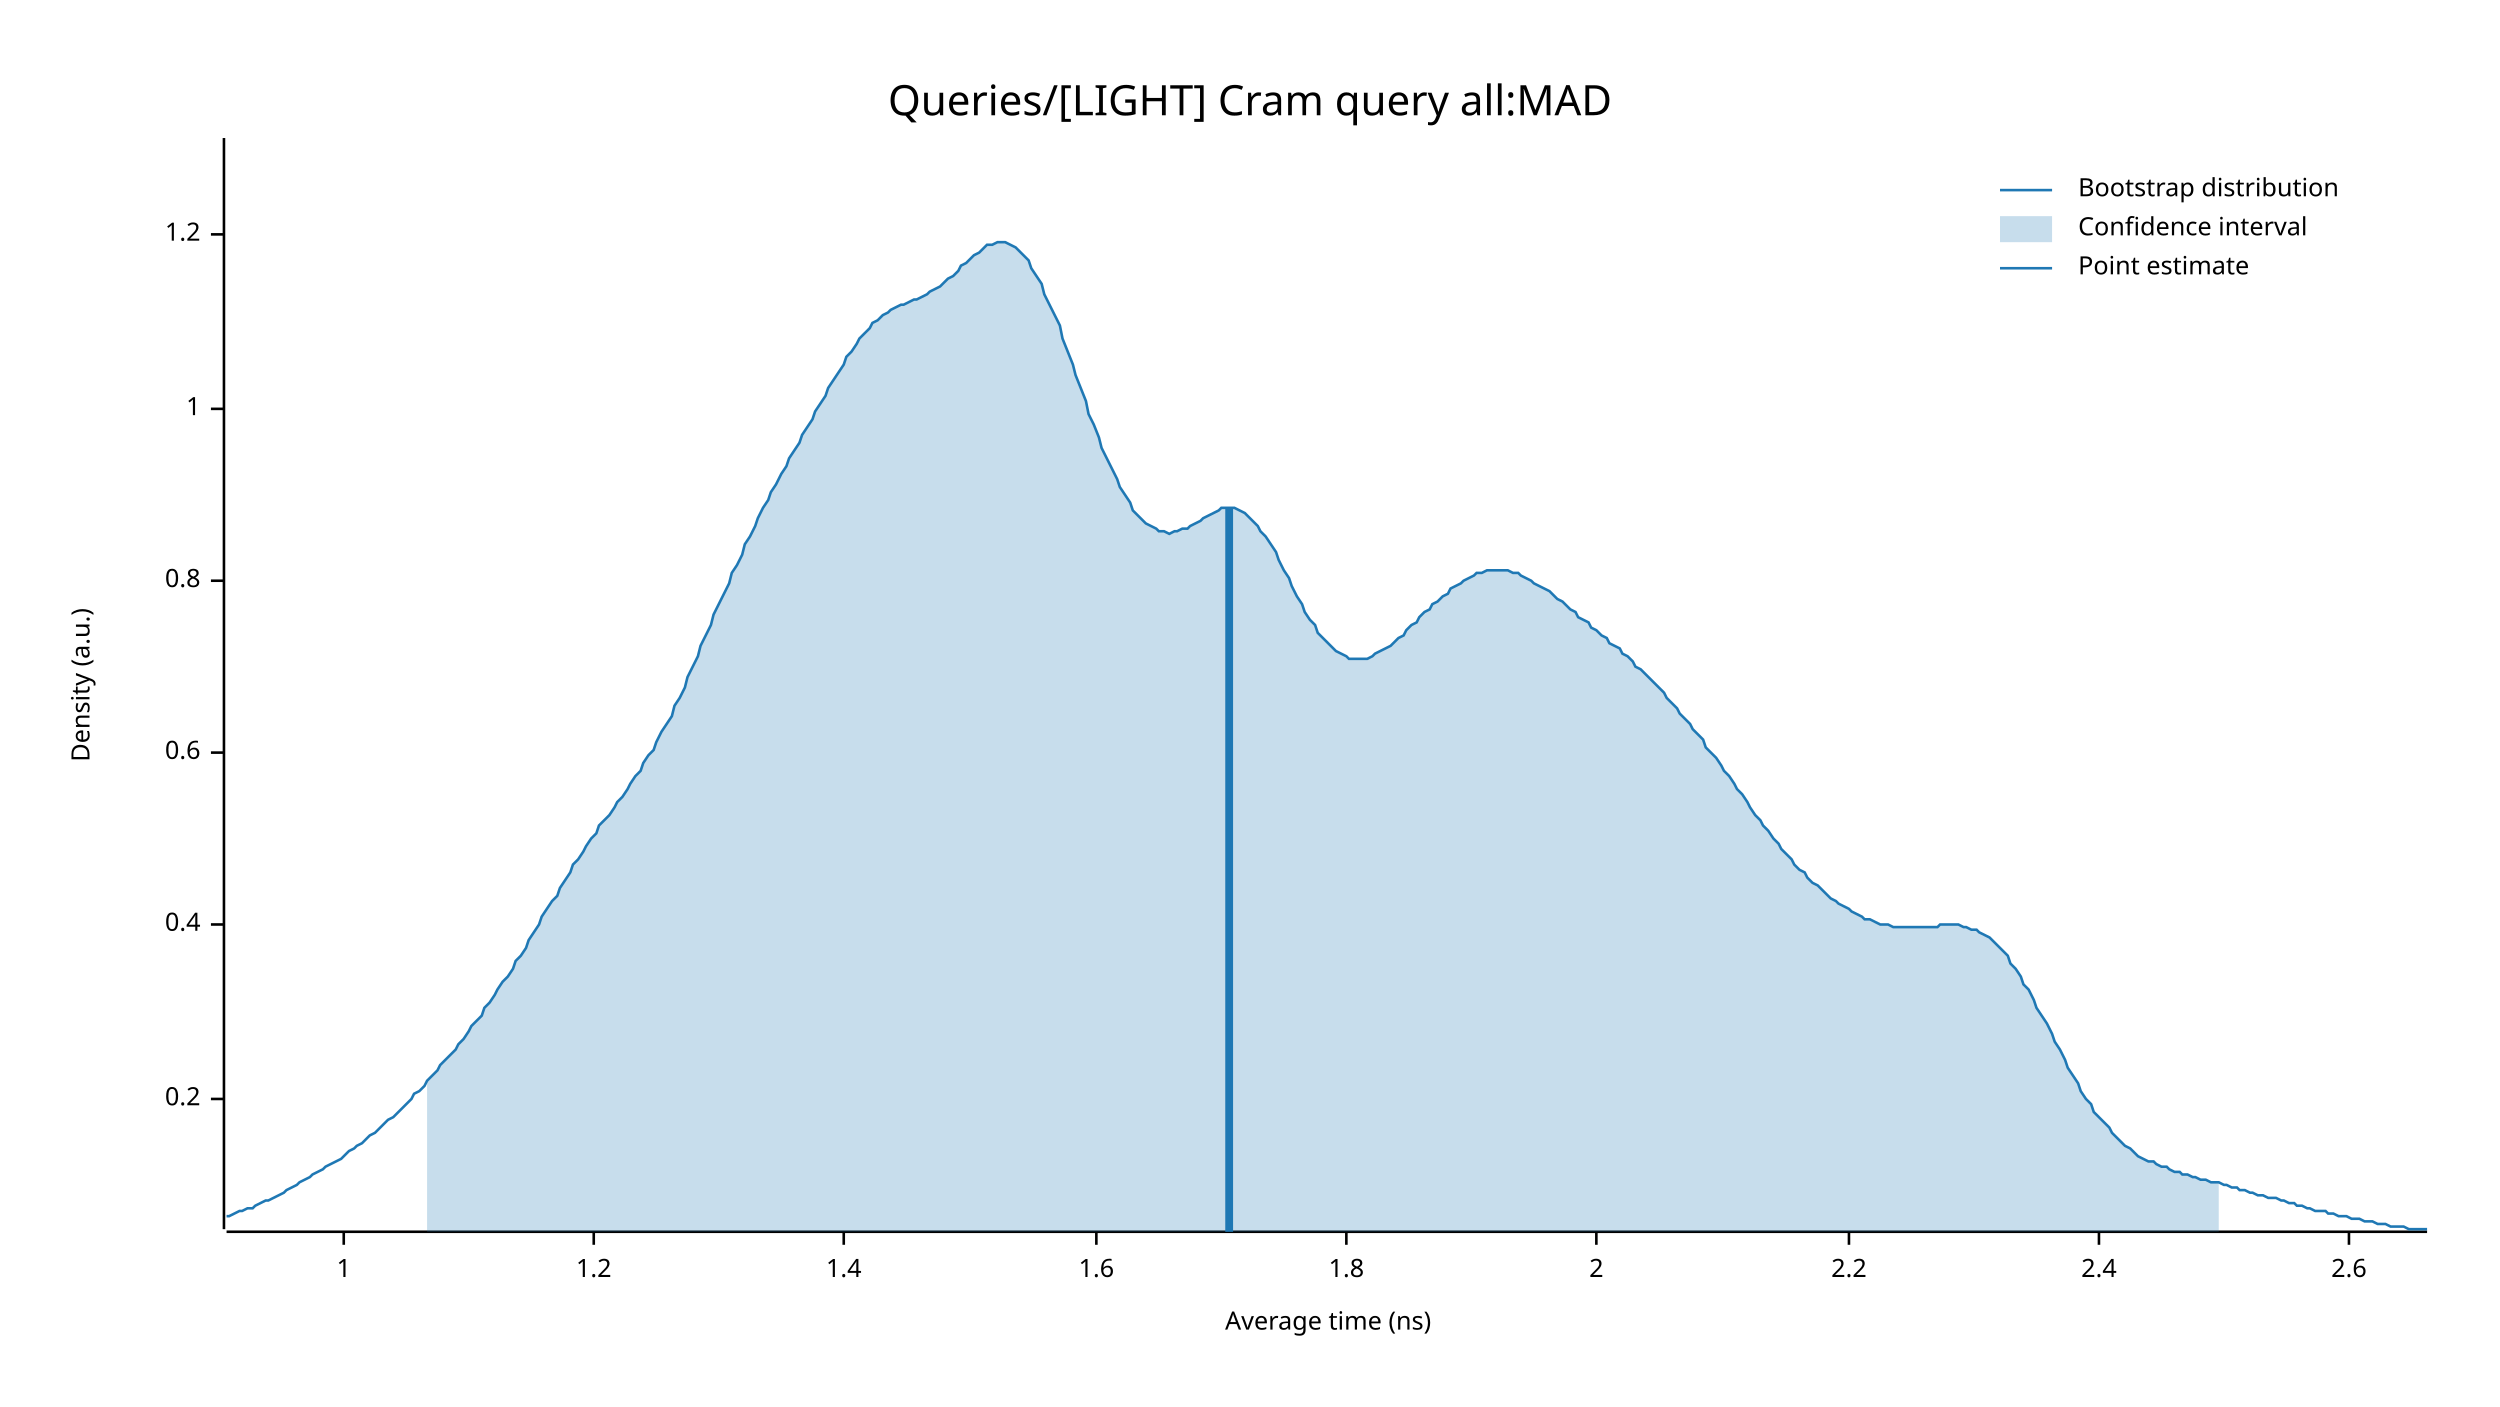
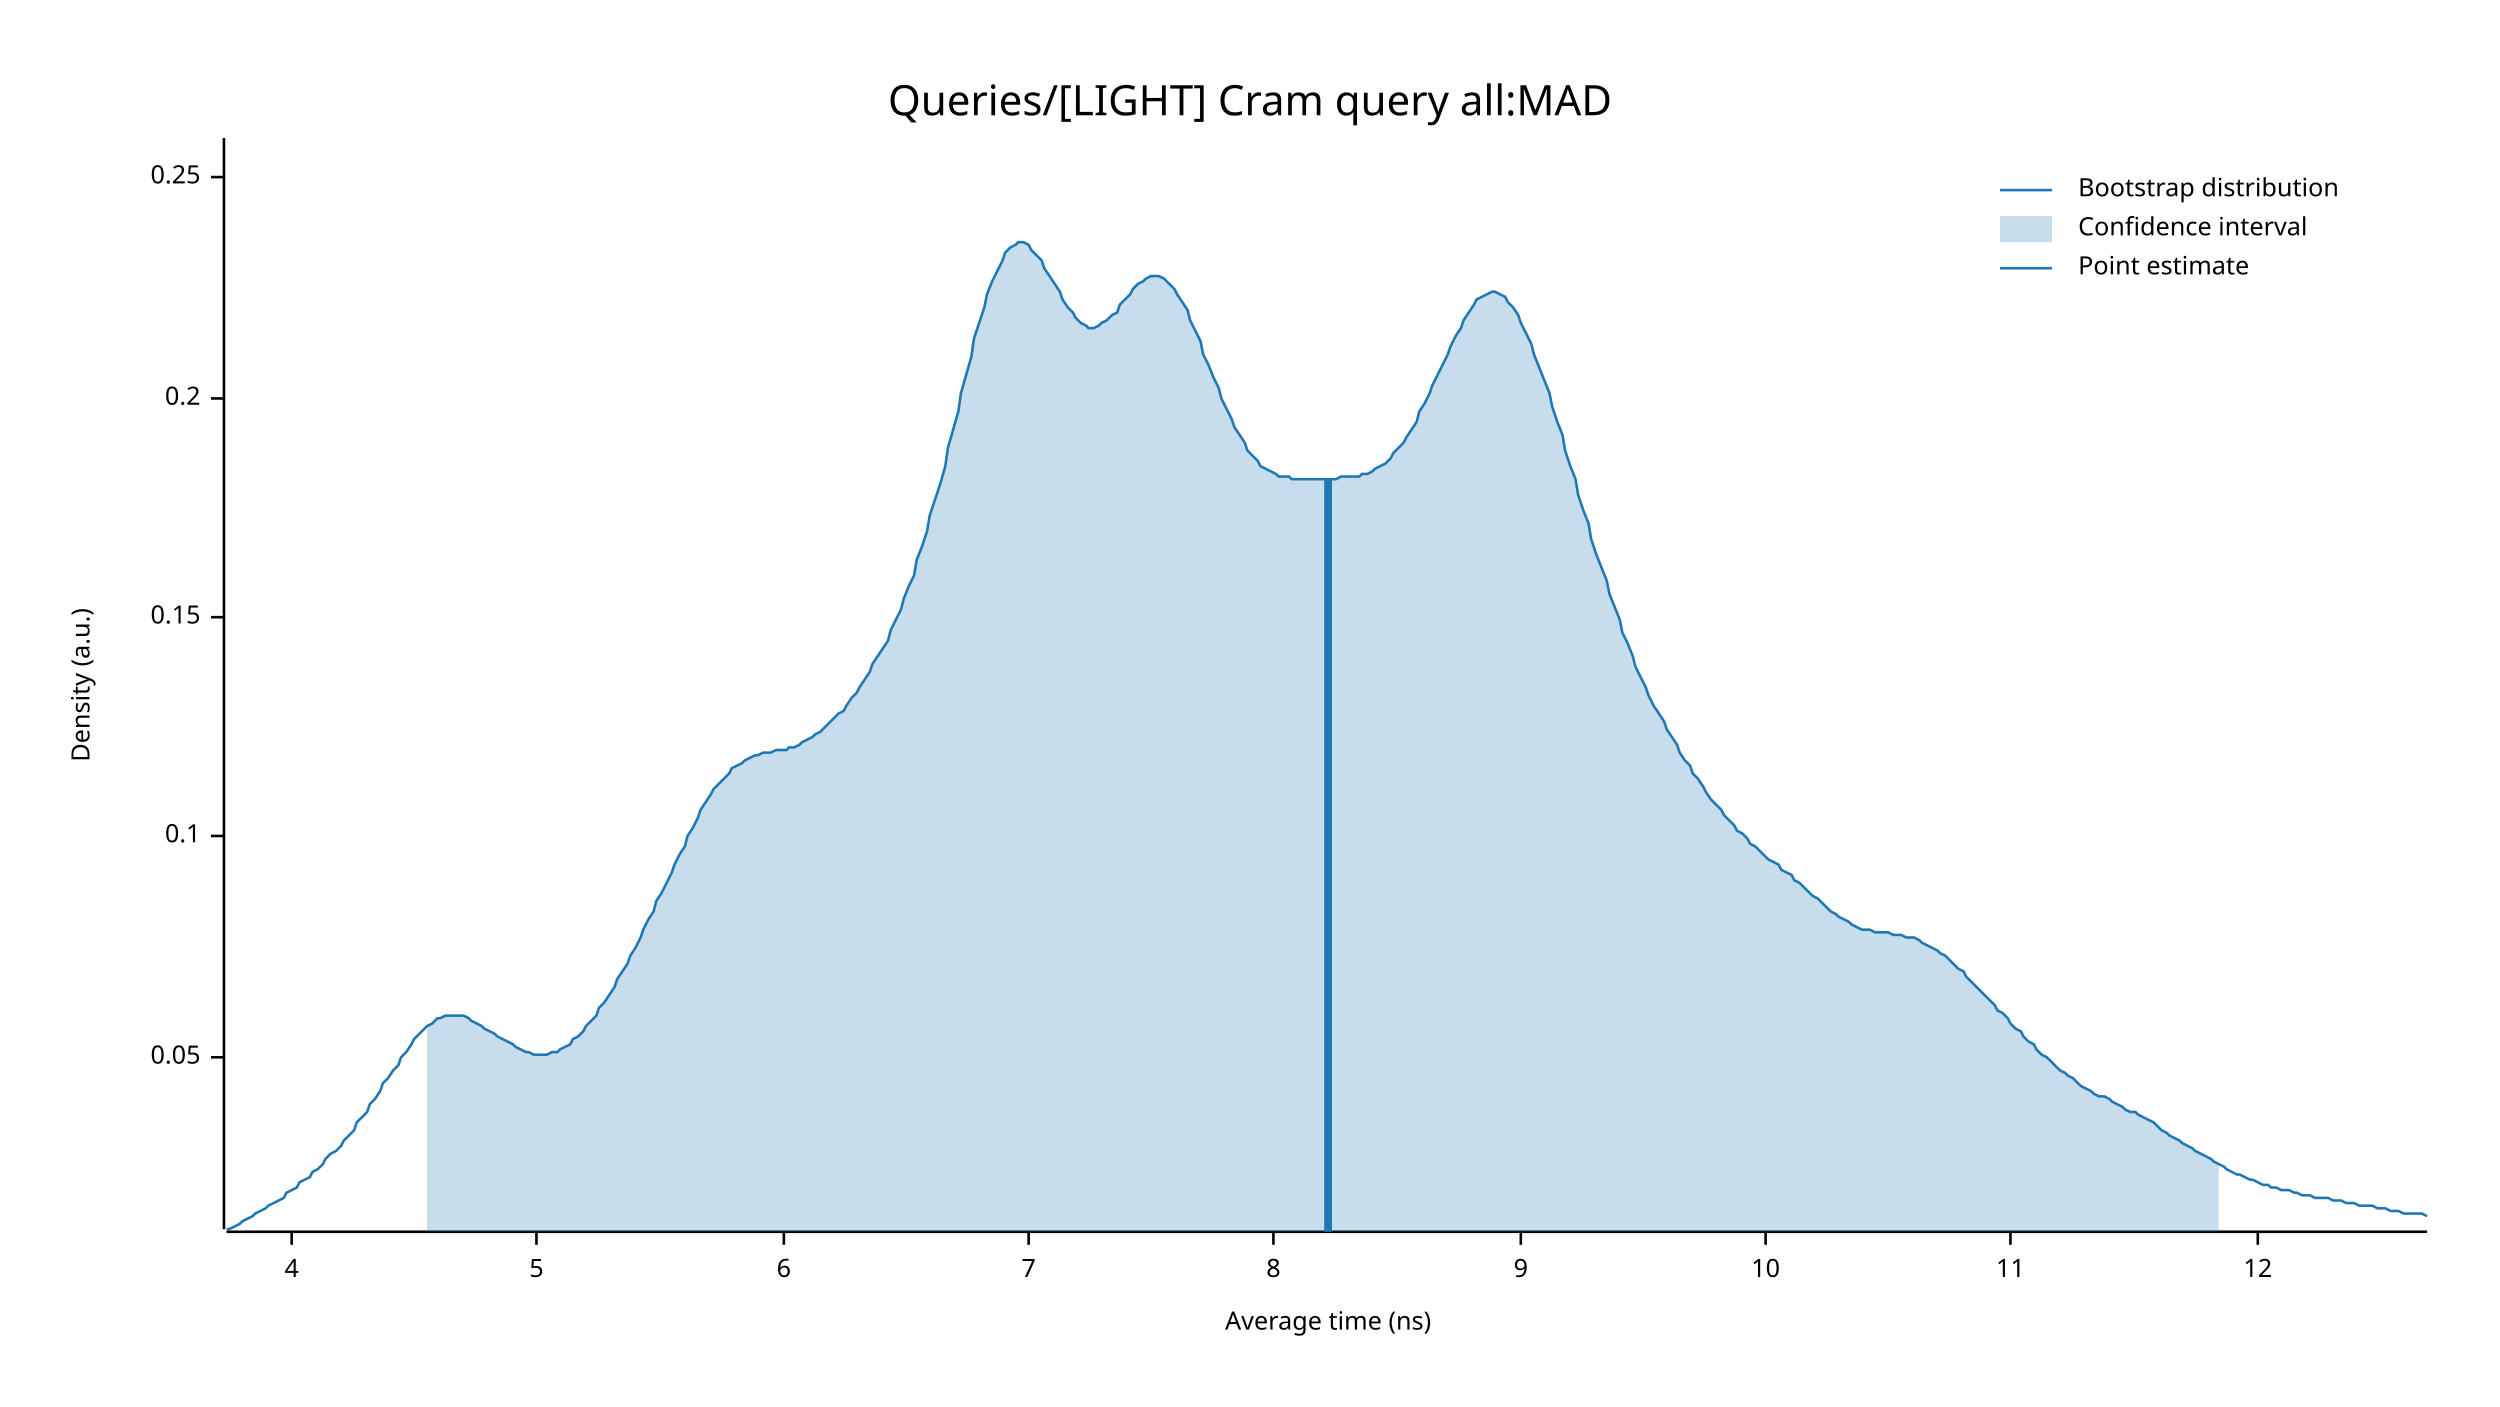
<svg xmlns="http://www.w3.org/2000/svg" width="960" height="540" viewBox="0 0 960 540">
  <text x="480" y="32" dy="0.76em" text-anchor="middle" font-family="sans-serif" font-size="16.129" opacity="1" fill="#000000">
Queries/[LIGHT] Cram query all:MAD
</text>
  <text x="27" y="263" dy="0.76em" text-anchor="middle" font-family="sans-serif" font-size="9.677" opacity="1" fill="#000000" transform="rotate(270, 27, 263)">
Density (a.u.)
</text>
  <text x="510" y="513" dy="-0.5ex" text-anchor="middle" font-family="sans-serif" font-size="9.677" opacity="1" fill="#000000">
Average time (ns)
</text>
  <polyline fill="none" opacity="1" stroke="#000000" stroke-width="1" points="86,53 86,472 " />
-   <text x="77" y="422" dy="0.5ex" text-anchor="end" font-family="sans-serif" font-size="9.677" opacity="1" fill="#000000">
+   <text x="77" y="406" dy="0.5ex" text-anchor="end" font-family="sans-serif" font-size="9.677" opacity="1" fill="#000000">
+ 0.05
+ </text>
+   <polyline fill="none" opacity="1" stroke="#000000" stroke-width="1" points="81,406 86,406 " />
+   <text x="77" y="321" dy="0.5ex" text-anchor="end" font-family="sans-serif" font-size="9.677" opacity="1" fill="#000000">
+ 0.1
+ </text>
+   <polyline fill="none" opacity="1" stroke="#000000" stroke-width="1" points="81,321 86,321 " />
+   <text x="77" y="237" dy="0.5ex" text-anchor="end" font-family="sans-serif" font-size="9.677" opacity="1" fill="#000000">
+ 0.15
+ </text>
+   <polyline fill="none" opacity="1" stroke="#000000" stroke-width="1" points="81,237 86,237 " />
+   <text x="77" y="153" dy="0.5ex" text-anchor="end" font-family="sans-serif" font-size="9.677" opacity="1" fill="#000000">
0.2
</text>
-   <polyline fill="none" opacity="1" stroke="#000000" stroke-width="1" points="81,422 86,422 " />
-   <text x="77" y="355" dy="0.5ex" text-anchor="end" font-family="sans-serif" font-size="9.677" opacity="1" fill="#000000">
- 0.4
+   <polyline fill="none" opacity="1" stroke="#000000" stroke-width="1" points="81,153 86,153 " />
+   <text x="77" y="68" dy="0.5ex" text-anchor="end" font-family="sans-serif" font-size="9.677" opacity="1" fill="#000000">
+ 0.25
</text>
-   <polyline fill="none" opacity="1" stroke="#000000" stroke-width="1" points="81,355 86,355 " />
-   <text x="77" y="289" dy="0.5ex" text-anchor="end" font-family="sans-serif" font-size="9.677" opacity="1" fill="#000000">
- 0.6
+   <polyline fill="none" opacity="1" stroke="#000000" stroke-width="1" points="81,68 86,68 " />
+   <polyline fill="none" opacity="1" stroke="#000000" stroke-width="1" points="87,473 932,473 " />
+   <text x="112" y="483" dy="0.76em" text-anchor="middle" font-family="sans-serif" font-size="9.677" opacity="1" fill="#000000">
+ 4
</text>
-   <polyline fill="none" opacity="1" stroke="#000000" stroke-width="1" points="81,289 86,289 " />
-   <text x="77" y="223" dy="0.5ex" text-anchor="end" font-family="sans-serif" font-size="9.677" opacity="1" fill="#000000">
- 0.8
+   <polyline fill="none" opacity="1" stroke="#000000" stroke-width="1" points="112,473 112,478 " />
+   <text x="206" y="483" dy="0.76em" text-anchor="middle" font-family="sans-serif" font-size="9.677" opacity="1" fill="#000000">
+ 5
</text>
-   <polyline fill="none" opacity="1" stroke="#000000" stroke-width="1" points="81,223 86,223 " />
-   <text x="77" y="157" dy="0.5ex" text-anchor="end" font-family="sans-serif" font-size="9.677" opacity="1" fill="#000000">
- 1
+   <polyline fill="none" opacity="1" stroke="#000000" stroke-width="1" points="206,473 206,478 " />
+   <text x="301" y="483" dy="0.76em" text-anchor="middle" font-family="sans-serif" font-size="9.677" opacity="1" fill="#000000">
+ 6
</text>
-   <polyline fill="none" opacity="1" stroke="#000000" stroke-width="1" points="81,157 86,157 " />
-   <text x="77" y="90" dy="0.5ex" text-anchor="end" font-family="sans-serif" font-size="9.677" opacity="1" fill="#000000">
- 1.2
+   <polyline fill="none" opacity="1" stroke="#000000" stroke-width="1" points="301,473 301,478 " />
+   <text x="395" y="483" dy="0.76em" text-anchor="middle" font-family="sans-serif" font-size="9.677" opacity="1" fill="#000000">
+ 7
</text>
-   <polyline fill="none" opacity="1" stroke="#000000" stroke-width="1" points="81,90 86,90 " />
-   <polyline fill="none" opacity="1" stroke="#000000" stroke-width="1" points="87,473 932,473 " />
-   <text x="132" y="483" dy="0.76em" text-anchor="middle" font-family="sans-serif" font-size="9.677" opacity="1" fill="#000000">
- 1
+   <polyline fill="none" opacity="1" stroke="#000000" stroke-width="1" points="395,473 395,478 " />
+   <text x="489" y="483" dy="0.76em" text-anchor="middle" font-family="sans-serif" font-size="9.677" opacity="1" fill="#000000">
+ 8
</text>
-   <polyline fill="none" opacity="1" stroke="#000000" stroke-width="1" points="132,473 132,478 " />
-   <text x="228" y="483" dy="0.76em" text-anchor="middle" font-family="sans-serif" font-size="9.677" opacity="1" fill="#000000">
- 1.2
+   <polyline fill="none" opacity="1" stroke="#000000" stroke-width="1" points="489,473 489,478 " />
+   <text x="584" y="483" dy="0.76em" text-anchor="middle" font-family="sans-serif" font-size="9.677" opacity="1" fill="#000000">
+ 9
</text>
-   <polyline fill="none" opacity="1" stroke="#000000" stroke-width="1" points="228,473 228,478 " />
-   <text x="324" y="483" dy="0.76em" text-anchor="middle" font-family="sans-serif" font-size="9.677" opacity="1" fill="#000000">
- 1.4
+   <polyline fill="none" opacity="1" stroke="#000000" stroke-width="1" points="584,473 584,478 " />
+   <text x="678" y="483" dy="0.76em" text-anchor="middle" font-family="sans-serif" font-size="9.677" opacity="1" fill="#000000">
+ 10
</text>
-   <polyline fill="none" opacity="1" stroke="#000000" stroke-width="1" points="324,473 324,478 " />
-   <text x="421" y="483" dy="0.76em" text-anchor="middle" font-family="sans-serif" font-size="9.677" opacity="1" fill="#000000">
- 1.6
+   <polyline fill="none" opacity="1" stroke="#000000" stroke-width="1" points="678,473 678,478 " />
+   <text x="772" y="483" dy="0.76em" text-anchor="middle" font-family="sans-serif" font-size="9.677" opacity="1" fill="#000000">
+ 11
</text>
-   <polyline fill="none" opacity="1" stroke="#000000" stroke-width="1" points="421,473 421,478 " />
-   <text x="517" y="483" dy="0.76em" text-anchor="middle" font-family="sans-serif" font-size="9.677" opacity="1" fill="#000000">
- 1.8
+   <polyline fill="none" opacity="1" stroke="#000000" stroke-width="1" points="772,473 772,478 " />
+   <text x="867" y="483" dy="0.76em" text-anchor="middle" font-family="sans-serif" font-size="9.677" opacity="1" fill="#000000">
+ 12
</text>
-   <polyline fill="none" opacity="1" stroke="#000000" stroke-width="1" points="517,473 517,478 " />
-   <text x="613" y="483" dy="0.76em" text-anchor="middle" font-family="sans-serif" font-size="9.677" opacity="1" fill="#000000">
- 2
- </text>
-   <polyline fill="none" opacity="1" stroke="#000000" stroke-width="1" points="613,473 613,478 " />
-   <text x="710" y="483" dy="0.76em" text-anchor="middle" font-family="sans-serif" font-size="9.677" opacity="1" fill="#000000">
- 2.2
- </text>
-   <polyline fill="none" opacity="1" stroke="#000000" stroke-width="1" points="710,473 710,478 " />
-   <text x="806" y="483" dy="0.76em" text-anchor="middle" font-family="sans-serif" font-size="9.677" opacity="1" fill="#000000">
- 2.4
- </text>
-   <polyline fill="none" opacity="1" stroke="#000000" stroke-width="1" points="806,473 806,478 " />
-   <text x="902" y="483" dy="0.76em" text-anchor="middle" font-family="sans-serif" font-size="9.677" opacity="1" fill="#000000">
- 2.6
- </text>
-   <polyline fill="none" opacity="1" stroke="#000000" stroke-width="1" points="902,473 902,478 " />
-   <polyline fill="none" opacity="1" stroke="#1F78B4" stroke-width="1" points="87,467 88,467 90,466 92,465 93,465 95,464 97,464 98,463 100,462 102,461 103,461 105,460 107,459 109,458 110,457 112,456 114,455 115,454 117,453 119,452 120,451 122,450 124,449 125,448 127,447 129,446 131,445 132,444 134,442 136,441 137,440 139,439 141,437 142,436 144,435 146,433 147,432 149,430 151,429 153,427 154,426 156,424 158,422 159,420 161,419 163,417 164,415 166,413 168,411 169,409 171,407 173,405 175,403 176,401 178,399 180,396 181,394 183,392 185,390 186,387 188,385 190,382 191,380 193,377 195,375 197,372 198,369 200,367 202,364 203,361 205,358 207,355 208,352 210,349 212,346 214,344 215,341 217,338 219,335 220,332 222,330 224,327 225,325 227,322 229,320 230,317 232,315 234,313 236,310 237,308 239,306 241,303 242,301 244,298 246,296 247,293 249,290 251,288 252,285 254,281 256,278 258,275 259,271 261,268 263,264 264,260 266,256 268,252 269,248 271,244 273,240 274,236 276,232 278,228 280,224 281,220 283,217 285,213 286,209 288,206 290,202 291,199 293,195 295,192 296,189 298,186 300,182 302,179 303,176 305,173 307,170 308,167 310,164 312,161 313,158 315,155 317,152 318,149 320,146 322,143 324,140 325,137 327,135 329,132 330,130 332,128 334,126 335,124 337,123 339,121 341,120 342,119 344,118 346,117 347,117 349,116 351,115 352,115 354,114 356,113 357,112 359,111 361,110 363,108 364,107 366,106 368,104 369,102 371,101 373,99 374,98 376,97 378,95 379,94 381,94 383,93 385,93 386,93 388,94 390,95 391,96 393,98 395,100 396,103 398,106 400,109 401,113 403,117 405,121 407,125 408,130 410,135 412,140 413,144 415,149 417,154 418,159 420,163 422,168 423,172 425,176 427,180 429,184 430,187 432,190 434,193 435,196 437,198 439,200 440,201 442,202 444,203 445,204 447,204 449,205 451,204 452,204 454,203 456,203 457,202 459,201 461,200 462,199 464,198 466,197 468,196 469,195 471,195 473,195 474,195 476,196 478,197 479,198 481,200 483,202 484,204 486,206 488,209 490,212 491,215 493,219 495,222 496,225 498,229 500,232 501,235 503,238 505,240 506,243 508,245 510,247 512,249 513,250 515,251 517,252 518,253 520,253 522,253 523,253 525,253 527,252 528,251 530,250 532,249 534,248 535,247 537,245 539,244 540,242 542,240 544,239 545,237 547,235 549,234 550,232 552,231 554,229 556,228 557,226 559,225 561,224 562,223 564,222 566,221 567,220 569,220 571,219 573,219 574,219 576,219 578,219 579,219 581,220 583,220 584,221 586,222 588,223 589,224 591,225 593,226 595,227 596,228 598,230 600,231 601,232 603,234 605,235 606,237 608,238 610,239 611,241 613,242 615,244 617,245 618,247 620,248 622,249 623,251 625,252 627,254 628,256 630,257 632,259 633,260 635,262 637,264 639,266 640,268 642,270 644,272 645,274 647,276 649,278 650,280 652,282 654,284 655,287 657,289 659,291 661,294 662,296 664,298 666,301 667,303 669,305 671,308 672,310 674,313 676,315 677,317 679,319 681,322 683,324 684,326 686,328 688,330 689,332 691,334 693,335 694,337 696,339 698,340 700,342 701,343 703,345 705,346 706,347 708,348 710,349 711,350 713,351 715,352 716,353 718,353 720,354 722,355 723,355 725,355 727,356 728,356 730,356 732,356 733,356 735,356 737,356 738,356 740,356 742,356 744,356 745,355 747,355 749,355 750,355 752,355 754,356 755,356 757,357 759,357 760,358 762,359 764,360 766,362 767,363 769,365 771,367 772,370 774,372 776,375 777,378 779,380 781,384 782,387 784,390 786,393 788,397 789,400 791,403 793,407 794,410 796,413 798,416 799,419 801,422 803,424 804,427 806,429 808,431 810,433 811,435 813,437 815,439 816,440 818,441 820,443 821,444 823,445 825,446 827,446 828,447 830,448 832,448 833,449 835,450 837,450 838,451 840,451 842,452 843,452 845,453 847,453 849,454 850,454 852,454 854,455 855,455 857,456 859,456 860,457 862,457 864,458 865,458 867,459 869,459 871,460 872,460 874,460 876,461 877,461 879,462 881,462 882,463 884,463 886,464 887,464 889,465 891,465 893,465 894,466 896,466 898,467 899,467 901,467 903,468 904,468 906,468 908,469 909,469 911,469 913,470 915,470 916,470 918,471 920,471 921,471 923,471 925,472 926,472 928,472 930,472 932,472 " />
-   <polygon opacity="0.25" fill="#1F78B4" points="164,415 166,413 168,411 169,409 171,407 173,405 175,403 176,401 178,399 180,396 181,394 183,392 185,390 186,387 188,385 190,382 191,380 193,377 195,375 197,372 198,369 200,367 202,364 203,361 205,358 207,355 208,352 210,349 212,346 214,344 215,341 217,338 219,335 220,332 222,330 224,327 225,325 227,322 229,320 230,317 232,315 234,313 236,310 237,308 239,306 241,303 242,301 244,298 246,296 247,293 249,290 251,288 252,285 254,281 256,278 258,275 259,271 261,268 263,264 264,260 266,256 268,252 269,248 271,244 273,240 274,236 276,232 278,228 280,224 281,220 283,217 285,213 286,209 288,206 290,202 291,199 293,195 295,192 296,189 298,186 300,182 302,179 303,176 305,173 307,170 308,167 310,164 312,161 313,158 315,155 317,152 318,149 320,146 322,143 324,140 325,137 327,135 329,132 330,130 332,128 334,126 335,124 337,123 339,121 341,120 342,119 344,118 346,117 347,117 349,116 351,115 352,115 354,114 356,113 357,112 359,111 361,110 363,108 364,107 366,106 368,104 369,102 371,101 373,99 374,98 376,97 378,95 379,94 381,94 383,93 385,93 386,93 388,94 390,95 391,96 393,98 395,100 396,103 398,106 400,109 401,113 403,117 405,121 407,125 408,130 410,135 412,140 413,144 415,149 417,154 418,159 420,163 422,168 423,172 425,176 427,180 429,184 430,187 432,190 434,193 435,196 437,198 439,200 440,201 442,202 444,203 445,204 447,204 449,205 451,204 452,204 454,203 456,203 457,202 459,201 461,200 462,199 464,198 466,197 468,196 469,195 471,195 473,195 474,195 476,196 478,197 479,198 481,200 483,202 484,204 486,206 488,209 490,212 491,215 493,219 495,222 496,225 498,229 500,232 501,235 503,238 505,240 506,243 508,245 510,247 512,249 513,250 515,251 517,252 518,253 520,253 522,253 523,253 525,253 527,252 528,251 530,250 532,249 534,248 535,247 537,245 539,244 540,242 542,240 544,239 545,237 547,235 549,234 550,232 552,231 554,229 556,228 557,226 559,225 561,224 562,223 564,222 566,221 567,220 569,220 571,219 573,219 574,219 576,219 578,219 579,219 581,220 583,220 584,221 586,222 588,223 589,224 591,225 593,226 595,227 596,228 598,230 600,231 601,232 603,234 605,235 606,237 608,238 610,239 611,241 613,242 615,244 617,245 618,247 620,248 622,249 623,251 625,252 627,254 628,256 630,257 632,259 633,260 635,262 637,264 639,266 640,268 642,270 644,272 645,274 647,276 649,278 650,280 652,282 654,284 655,287 657,289 659,291 661,294 662,296 664,298 666,301 667,303 669,305 671,308 672,310 674,313 676,315 677,317 679,319 681,322 683,324 684,326 686,328 688,330 689,332 691,334 693,335 694,337 696,339 698,340 700,342 701,343 703,345 705,346 706,347 708,348 710,349 711,350 713,351 715,352 716,353 718,353 720,354 722,355 723,355 725,355 727,356 728,356 730,356 732,356 733,356 735,356 737,356 738,356 740,356 742,356 744,356 745,355 747,355 749,355 750,355 752,355 754,356 755,356 757,357 759,357 760,358 762,359 764,360 766,362 767,363 769,365 771,367 772,370 774,372 776,375 777,378 779,380 781,384 782,387 784,390 786,393 788,397 789,400 791,403 793,407 794,410 796,413 798,416 799,419 801,422 803,424 804,427 806,429 808,431 810,433 811,435 813,437 815,439 816,440 818,441 820,443 821,444 823,445 825,446 827,446 828,447 830,448 832,448 833,449 835,450 837,450 838,451 840,451 842,452 843,452 845,453 847,453 849,454 850,454 852,454 852,473 164,473 " />
-   <polyline fill="none" opacity="1" stroke="#1F78B4" stroke-width="3" points="472,473 472,195 " />
+   <polyline fill="none" opacity="1" stroke="#000000" stroke-width="1" points="867,473 867,478 " />
+   <polyline fill="none" opacity="1" stroke="#1F78B4" stroke-width="1" points="87,472 88,472 90,471 92,470 93,469 95,468 97,467 98,466 100,465 102,464 103,463 105,462 107,461 109,460 110,458 112,457 114,456 115,454 117,453 119,452 120,450 122,449 124,447 125,445 127,443 129,442 131,440 132,438 134,436 136,434 137,431 139,429 141,427 142,424 144,422 146,419 147,416 149,414 151,411 153,409 154,406 156,404 158,401 159,399 161,397 163,395 164,394 166,393 168,391 169,391 171,390 173,390 175,390 176,390 178,390 180,391 181,392 183,393 185,394 186,395 188,396 190,397 191,398 193,399 195,400 197,401 198,402 200,403 202,404 203,404 205,405 207,405 208,405 210,405 212,404 214,404 215,403 217,402 219,401 220,399 222,398 224,396 225,394 227,392 229,390 230,387 232,385 234,382 236,379 237,376 239,373 241,370 242,367 244,364 246,360 247,357 249,353 251,350 252,346 254,343 256,339 258,335 259,332 261,328 263,325 264,321 266,318 268,314 269,311 271,308 273,305 274,303 276,301 278,299 280,297 281,295 283,294 285,293 286,292 288,291 290,290 291,290 293,289 295,289 296,289 298,288 300,288 302,288 303,287 305,287 307,286 308,285 310,284 312,283 313,282 315,281 317,279 318,278 320,276 322,274 324,273 325,271 327,268 329,266 330,264 332,261 334,258 335,255 337,252 339,249 341,246 342,242 344,238 346,234 347,230 349,225 351,221 352,215 354,210 356,204 357,198 359,192 361,186 363,179 364,172 366,165 368,158 369,151 371,144 373,137 374,130 376,124 378,118 379,113 381,108 383,104 385,100 386,97 388,95 390,94 391,93 393,93 395,94 396,96 398,98 400,100 401,103 403,106 405,109 407,112 408,115 410,118 412,120 413,122 415,124 417,125 418,126 420,126 422,125 423,124 425,123 427,121 429,120 430,117 432,115 434,113 435,111 437,109 439,108 440,107 442,106 444,106 445,106 447,107 449,109 451,111 452,113 454,116 456,119 457,123 459,127 461,131 462,136 464,140 466,145 468,149 469,153 471,157 473,161 474,164 476,167 478,170 479,173 481,175 483,177 484,179 486,180 488,181 490,182 491,183 493,183 495,183 496,184 498,184 500,184 501,184 503,184 505,184 506,184 508,184 510,184 512,184 513,184 515,183 517,183 518,183 520,183 522,183 523,182 525,182 527,181 528,180 530,179 532,178 534,176 535,174 537,172 539,170 540,168 542,165 544,162 545,158 547,155 549,151 550,148 552,144 554,140 556,136 557,133 559,129 561,126 562,123 564,120 566,117 567,115 569,114 571,113 573,112 574,112 576,113 578,114 579,116 581,118 583,121 584,124 586,128 588,132 589,136 591,141 593,146 595,151 596,156 598,162 600,167 601,173 603,179 605,184 606,190 608,196 610,201 611,207 613,213 615,218 617,223 618,228 620,233 622,238 623,243 625,247 627,252 628,256 630,260 632,264 633,267 635,271 637,274 639,277 640,280 642,283 644,286 645,289 647,292 649,294 650,297 652,299 654,302 655,304 657,307 659,309 661,311 662,313 664,315 666,317 667,319 669,320 671,322 672,324 674,325 676,327 677,328 679,330 681,331 683,332 684,334 686,335 688,336 689,338 691,339 693,341 694,342 696,344 698,345 700,347 701,348 703,350 705,351 706,352 708,353 710,354 711,355 713,356 715,357 716,357 718,357 720,358 722,358 723,358 725,358 727,359 728,359 730,359 732,360 733,360 735,360 737,361 738,362 740,363 742,364 744,365 745,366 747,367 749,369 750,370 752,372 754,373 755,375 757,377 759,379 760,380 762,382 764,384 766,386 767,388 769,389 771,391 772,393 774,395 776,396 777,398 779,400 781,401 782,403 784,405 786,406 788,408 789,409 791,411 793,412 794,413 796,414 798,416 799,417 801,418 803,419 804,420 806,421 808,421 810,422 811,423 813,424 815,425 816,426 818,427 820,427 821,428 823,429 825,430 827,431 828,432 830,434 832,435 833,436 835,437 837,438 838,439 840,440 842,441 843,442 845,443 847,444 849,445 850,446 852,447 854,448 855,449 857,450 859,451 860,451 862,452 864,453 865,453 867,454 869,455 871,455 872,456 874,456 876,457 877,457 879,457 881,458 882,458 884,459 886,459 887,459 889,460 891,460 893,460 894,460 896,461 898,461 899,461 901,462 903,462 904,462 906,463 908,463 909,463 911,463 913,464 915,464 916,464 918,465 920,465 921,465 923,466 925,466 926,466 928,466 930,466 932,467 " />
+   <polygon opacity="0.25" fill="#1F78B4" points="164,394 166,393 168,391 169,391 171,390 173,390 175,390 176,390 178,390 180,391 181,392 183,393 185,394 186,395 188,396 190,397 191,398 193,399 195,400 197,401 198,402 200,403 202,404 203,404 205,405 207,405 208,405 210,405 212,404 214,404 215,403 217,402 219,401 220,399 222,398 224,396 225,394 227,392 229,390 230,387 232,385 234,382 236,379 237,376 239,373 241,370 242,367 244,364 246,360 247,357 249,353 251,350 252,346 254,343 256,339 258,335 259,332 261,328 263,325 264,321 266,318 268,314 269,311 271,308 273,305 274,303 276,301 278,299 280,297 281,295 283,294 285,293 286,292 288,291 290,290 291,290 293,289 295,289 296,289 298,288 300,288 302,288 303,287 305,287 307,286 308,285 310,284 312,283 313,282 315,281 317,279 318,278 320,276 322,274 324,273 325,271 327,268 329,266 330,264 332,261 334,258 335,255 337,252 339,249 341,246 342,242 344,238 346,234 347,230 349,225 351,221 352,215 354,210 356,204 357,198 359,192 361,186 363,179 364,172 366,165 368,158 369,151 371,144 373,137 374,130 376,124 378,118 379,113 381,108 383,104 385,100 386,97 388,95 390,94 391,93 393,93 395,94 396,96 398,98 400,100 401,103 403,106 405,109 407,112 408,115 410,118 412,120 413,122 415,124 417,125 418,126 420,126 422,125 423,124 425,123 427,121 429,120 430,117 432,115 434,113 435,111 437,109 439,108 440,107 442,106 444,106 445,106 447,107 449,109 451,111 452,113 454,116 456,119 457,123 459,127 461,131 462,136 464,140 466,145 468,149 469,153 471,157 473,161 474,164 476,167 478,170 479,173 481,175 483,177 484,179 486,180 488,181 490,182 491,183 493,183 495,183 496,184 498,184 500,184 501,184 503,184 505,184 506,184 508,184 510,184 512,184 513,184 515,183 517,183 518,183 520,183 522,183 523,182 525,182 527,181 528,180 530,179 532,178 534,176 535,174 537,172 539,170 540,168 542,165 544,162 545,158 547,155 549,151 550,148 552,144 554,140 556,136 557,133 559,129 561,126 562,123 564,120 566,117 567,115 569,114 571,113 573,112 574,112 576,113 578,114 579,116 581,118 583,121 584,124 586,128 588,132 589,136 591,141 593,146 595,151 596,156 598,162 600,167 601,173 603,179 605,184 606,190 608,196 610,201 611,207 613,213 615,218 617,223 618,228 620,233 622,238 623,243 625,247 627,252 628,256 630,260 632,264 633,267 635,271 637,274 639,277 640,280 642,283 644,286 645,289 647,292 649,294 650,297 652,299 654,302 655,304 657,307 659,309 661,311 662,313 664,315 666,317 667,319 669,320 671,322 672,324 674,325 676,327 677,328 679,330 681,331 683,332 684,334 686,335 688,336 689,338 691,339 693,341 694,342 696,344 698,345 700,347 701,348 703,350 705,351 706,352 708,353 710,354 711,355 713,356 715,357 716,357 718,357 720,358 722,358 723,358 725,358 727,359 728,359 730,359 732,360 733,360 735,360 737,361 738,362 740,363 742,364 744,365 745,366 747,367 749,369 750,370 752,372 754,373 755,375 757,377 759,379 760,380 762,382 764,384 766,386 767,388 769,389 771,391 772,393 774,395 776,396 777,398 779,400 781,401 782,403 784,405 786,406 788,408 789,409 791,411 793,412 794,413 796,414 798,416 799,417 801,418 803,419 804,420 806,421 808,421 810,422 811,423 813,424 815,425 816,426 818,427 820,427 821,428 823,429 825,430 827,431 828,432 830,434 832,435 833,436 835,437 837,438 838,439 840,440 842,441 843,442 845,443 847,444 849,445 850,446 852,447 852,473 164,473 " />
+   <polyline fill="none" opacity="1" stroke="#1F78B4" stroke-width="3" points="510,473 510,184 " />
  <text x="798" y="68" dy="0.76em" text-anchor="start" font-family="sans-serif" font-size="9.677" opacity="1" fill="#000000">
Bootstrap distribution
</text>
  <text x="798" y="83" dy="0.76em" text-anchor="start" font-family="sans-serif" font-size="9.677" opacity="1" fill="#000000">
Confidence interval
</text>
  <text x="798" y="98" dy="0.76em" text-anchor="start" font-family="sans-serif" font-size="9.677" opacity="1" fill="#000000">
Point estimate
</text>
  <polyline fill="none" opacity="1" stroke="#1F78B4" stroke-width="1" points="768,73 788,73 " />
  <rect x="768" y="83" width="20" height="10" opacity="0.25" fill="#1F78B4" stroke="none" />
  <polyline fill="none" opacity="1" stroke="#1F78B4" stroke-width="1" points="768,103 788,103 " />
</svg>
